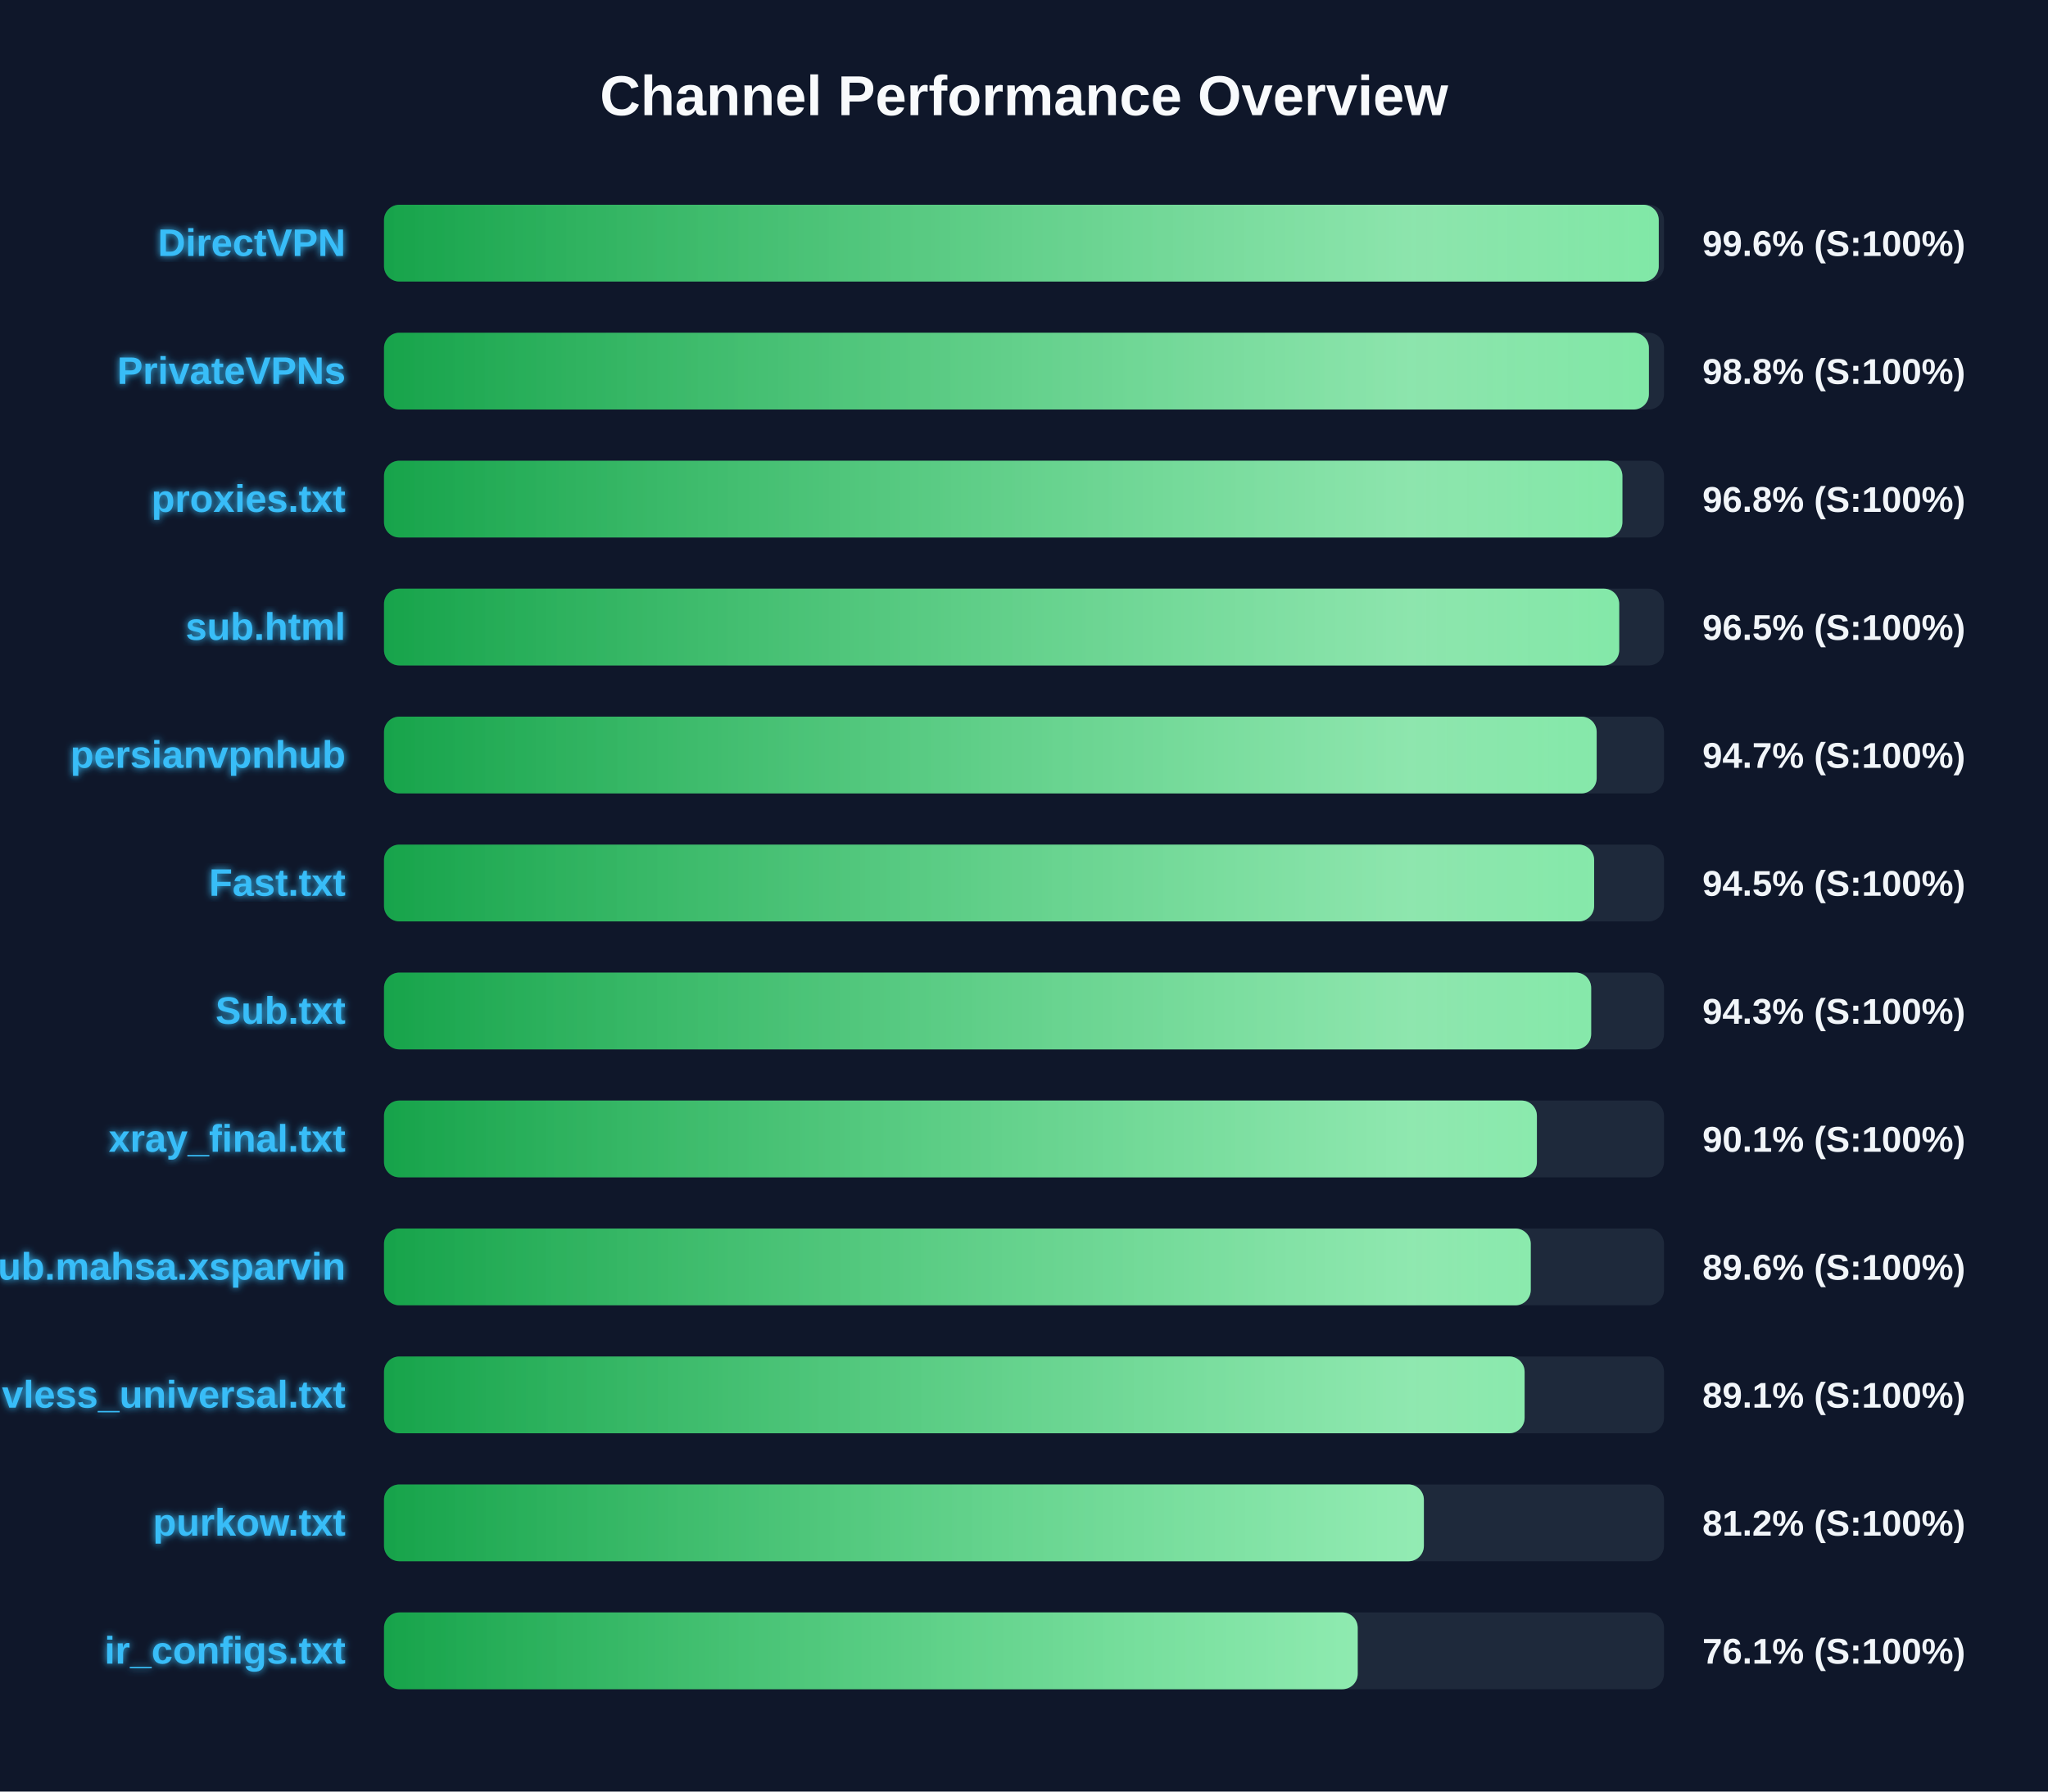
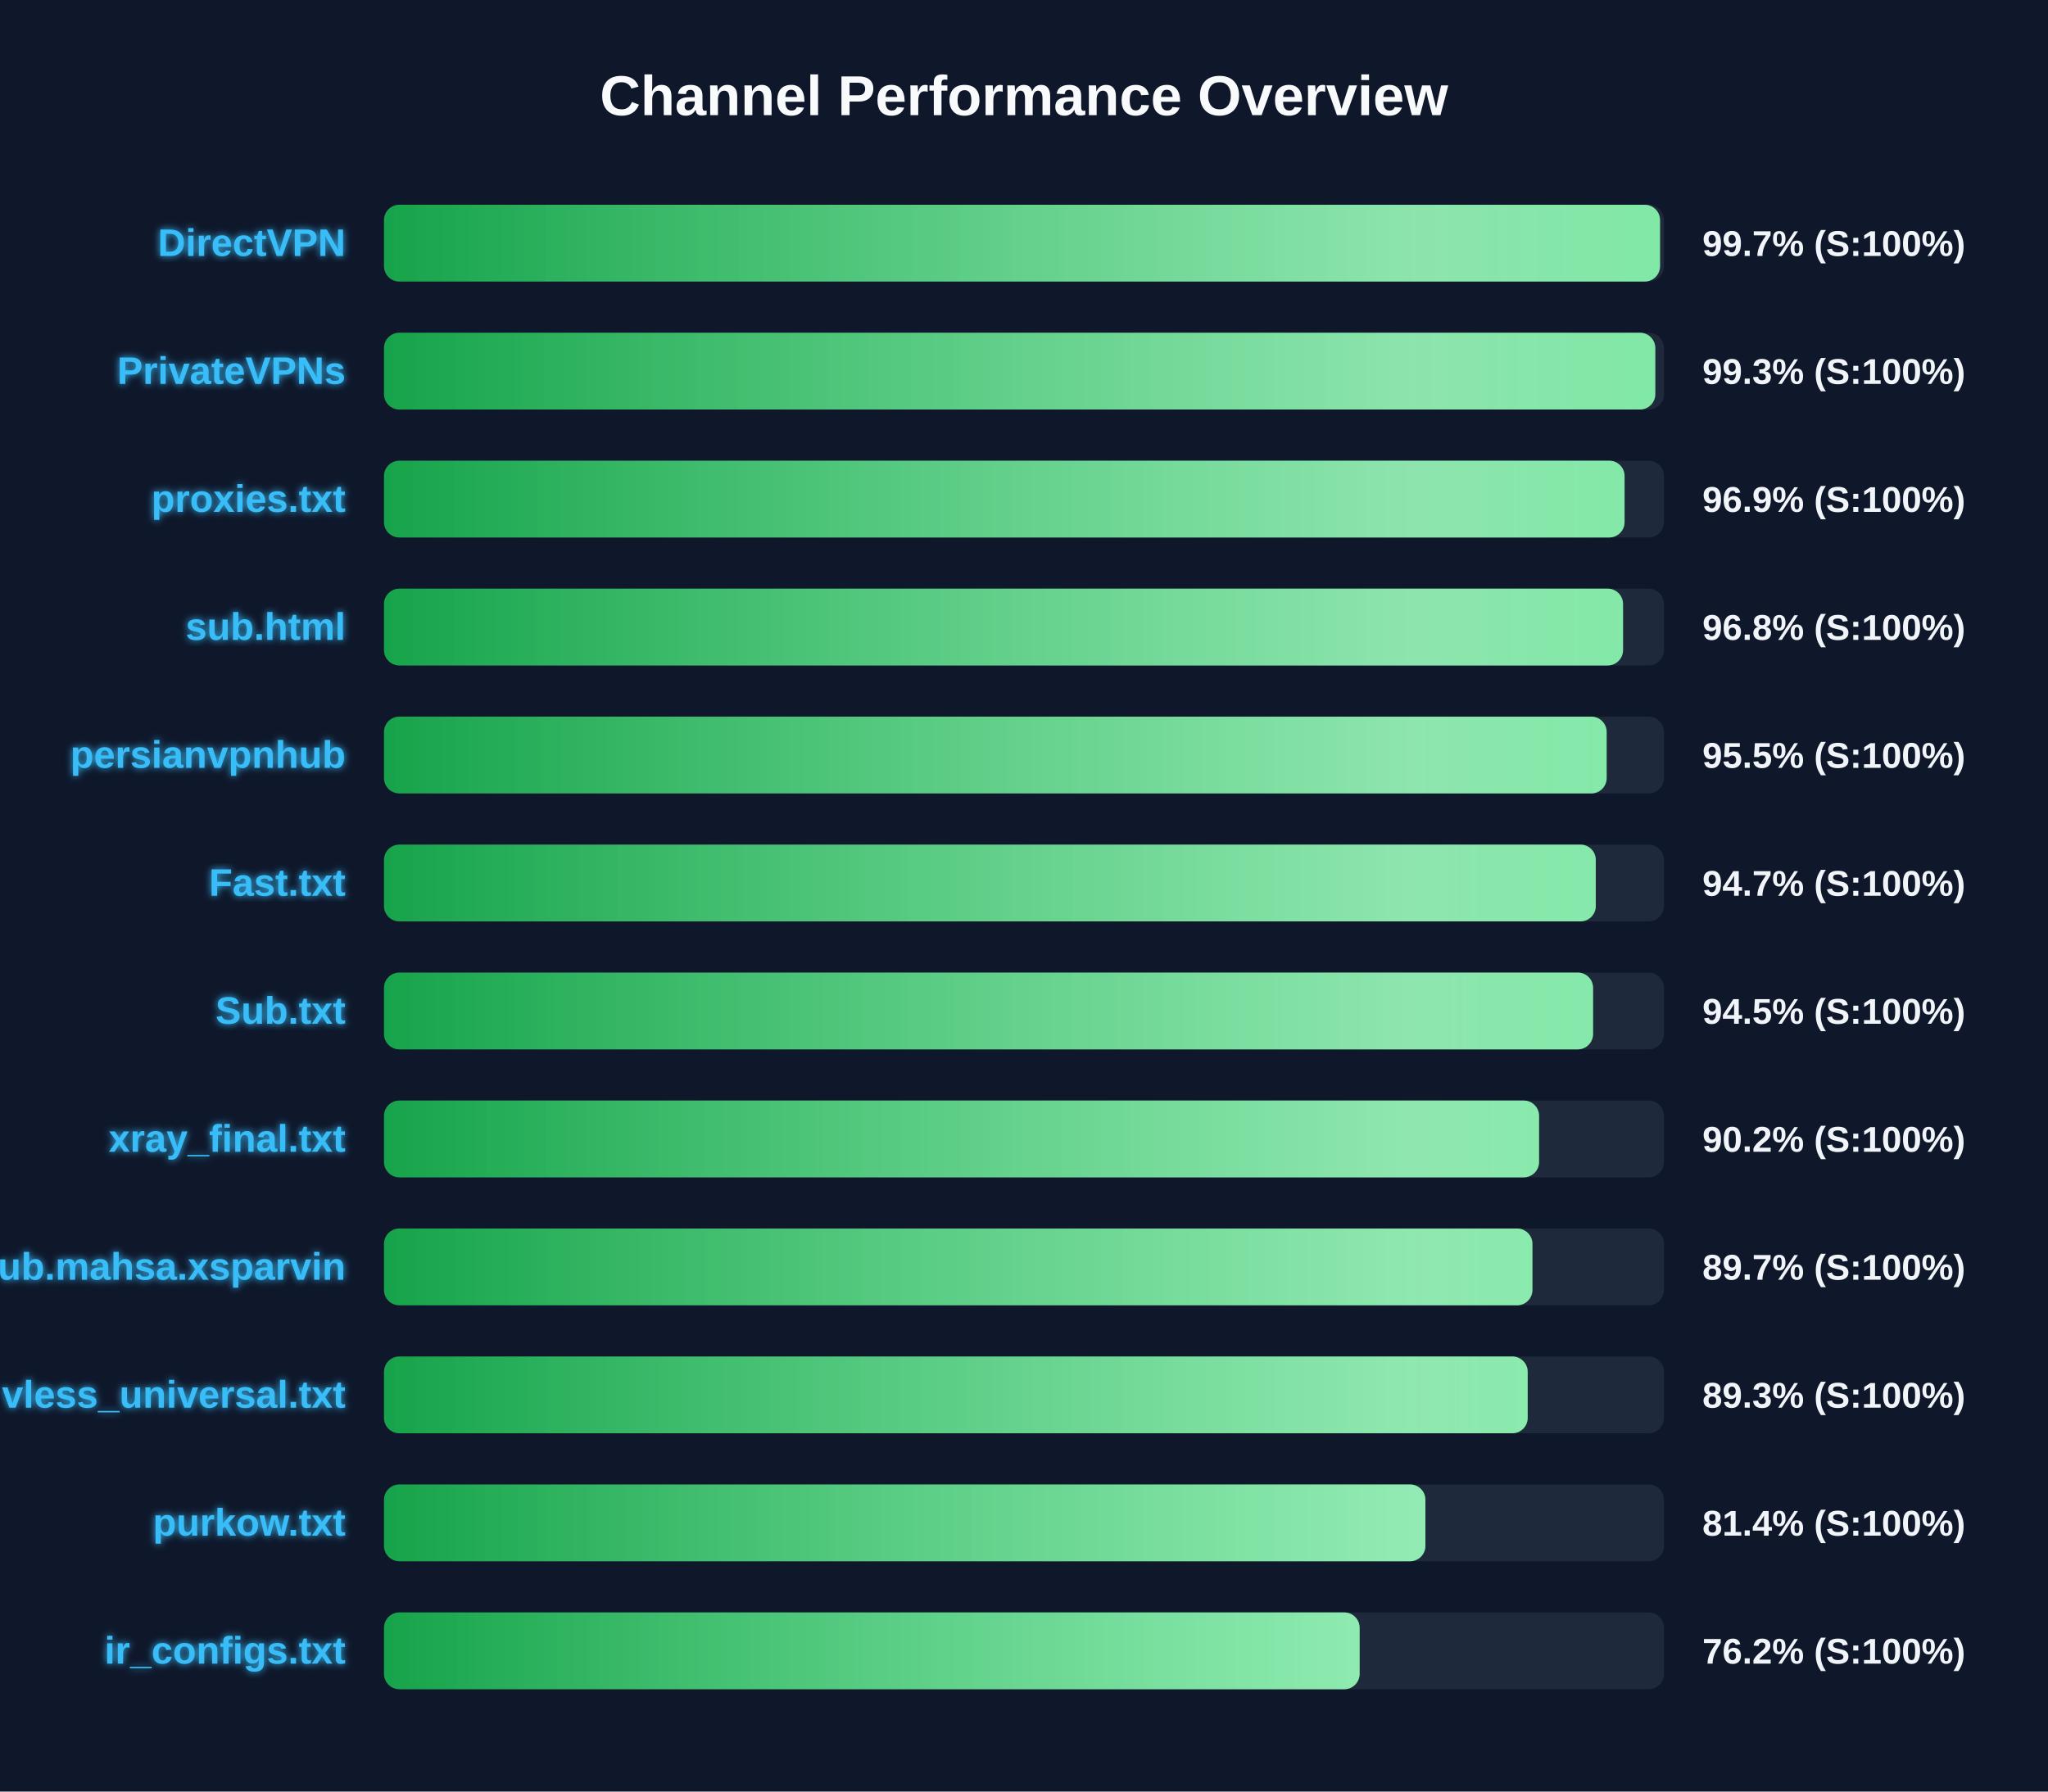
<svg xmlns="http://www.w3.org/2000/svg" width="800" height="700" version="1.1">
  <defs>
    <linearGradient id="grad-green" x1="0%" y1="0%" x2="100%" y2="0%">
      <stop offset="0%" stop-color="#16a34a" />
      <stop offset="100%" stop-color="#4ade80" />
    </linearGradient>
    <linearGradient id="grad-yellow" x1="0%" y1="0%" x2="100%" y2="0%">
      <stop offset="0%" stop-color="#ca8a04" />
      <stop offset="100%" stop-color="#fde047" />
    </linearGradient>
    <linearGradient id="grad-red" x1="0%" y1="0%" x2="100%" y2="0%">
      <stop offset="0%" stop-color="#dc2626" />
      <stop offset="100%" stop-color="#f87171" />
    </linearGradient>
    <linearGradient id="shimmer" x1="0%" y1="0%" x2="100%" y2="0%">
      <stop offset="0%" stop-color="rgba(255,255,255,0)" />
      <stop offset="50%" stop-color="rgba(255,255,255,0.4)" />
      <stop offset="100%" stop-color="rgba(255,255,255,0)" />
    </linearGradient>
    <filter id="glow" x="-20%" y="-20%" width="140%" height="140%">
      <feGaussianBlur stdDeviation="1.5" result="blur" />
      <feComposite in="SourceGraphic" in2="blur" operator="over" />
    </filter>
  </defs>
  <style>
        .bg-rect { fill: #0f172a; }
        .title { font: bold 22px 'Segoe UI', Arial, sans-serif; fill: #f8fafc; }
        .row { font: bold 15px 'Segoe UI', Arial, sans-serif; fill: #38bdf8; filter: url(#glow); }
        .score { font: bold 14px 'Segoe UI', Arial, sans-serif; fill: #f1f5f9; }
        @keyframes shimmer-anim {
            0% { transform: translateX(-100%); }
            100% { transform: translateX(200%); }
        }
        .shimmer-rect {
            animation: shimmer-anim 2.5s infinite linear;
        }
    </style>
  <rect width="100%" height="100%" class="bg-rect" />
  <text x="400" y="45" text-anchor="middle" class="title">Channel Performance Overview</text>
  <rect x="150" y="80" width="500" height="30" fill="#1e293b" rx="6" />
  <clipPath id="clip-0">
-     <rect x="150" y="80" width="497.95" height="30" rx="6" />
+     <rect x="150" y="80" width="498.45" height="30" rx="6" />
  </clipPath>
-   <rect x="150" y="80" width="497.95" height="30" fill="url(#grad-green)" rx="6" />
+   <rect x="150" y="80" width="498.45" height="30" fill="url(#grad-green)" rx="6" />
  <g clip-path="url(#clip-0)">
    <rect x="150" y="80" width="100%" height="30" fill="url(#shimmer)" class="shimmer-rect" />
  </g>
  <text x="135" y="100" text-anchor="end" class="row">DirectVPN</text>
-   <text x="665" y="100" text-anchor="start" class="score">99.6% (S:100%)</text>
+   <text x="665" y="100" text-anchor="start" class="score">99.7% (S:100%)</text>
  <rect x="150" y="130" width="500" height="30" fill="#1e293b" rx="6" />
  <clipPath id="clip-1">
-     <rect x="150" y="130" width="494.1" height="30" rx="6" />
+     <rect x="150" y="130" width="496.6" height="30" rx="6" />
  </clipPath>
-   <rect x="150" y="130" width="494.1" height="30" fill="url(#grad-green)" rx="6" />
+   <rect x="150" y="130" width="496.6" height="30" fill="url(#grad-green)" rx="6" />
  <g clip-path="url(#clip-1)">
    <rect x="150" y="130" width="100%" height="30" fill="url(#shimmer)" class="shimmer-rect" />
  </g>
  <text x="135" y="150" text-anchor="end" class="row">PrivateVPNs</text>
-   <text x="665" y="150" text-anchor="start" class="score">98.8% (S:100%)</text>
+   <text x="665" y="150" text-anchor="start" class="score">99.3% (S:100%)</text>
  <rect x="150" y="180" width="500" height="30" fill="#1e293b" rx="6" />
  <clipPath id="clip-2">
-     <rect x="150" y="180" width="483.75" height="30" rx="6" />
+     <rect x="150" y="180" width="484.6" height="30" rx="6" />
  </clipPath>
-   <rect x="150" y="180" width="483.75" height="30" fill="url(#grad-green)" rx="6" />
+   <rect x="150" y="180" width="484.6" height="30" fill="url(#grad-green)" rx="6" />
  <g clip-path="url(#clip-2)">
    <rect x="150" y="180" width="100%" height="30" fill="url(#shimmer)" class="shimmer-rect" />
  </g>
  <text x="135" y="200" text-anchor="end" class="row">proxies.txt</text>
-   <text x="665" y="200" text-anchor="start" class="score">96.8% (S:100%)</text>
+   <text x="665" y="200" text-anchor="start" class="score">96.9% (S:100%)</text>
  <rect x="150" y="230" width="500" height="30" fill="#1e293b" rx="6" />
  <clipPath id="clip-3">
-     <rect x="150" y="230" width="482.5" height="30" rx="6" />
+     <rect x="150" y="230" width="484.0" height="30" rx="6" />
  </clipPath>
-   <rect x="150" y="230" width="482.5" height="30" fill="url(#grad-green)" rx="6" />
+   <rect x="150" y="230" width="484.0" height="30" fill="url(#grad-green)" rx="6" />
  <g clip-path="url(#clip-3)">
    <rect x="150" y="230" width="100%" height="30" fill="url(#shimmer)" class="shimmer-rect" />
  </g>
  <text x="135" y="250" text-anchor="end" class="row">sub.html</text>
-   <text x="665" y="250" text-anchor="start" class="score">96.5% (S:100%)</text>
+   <text x="665" y="250" text-anchor="start" class="score">96.8% (S:100%)</text>
  <rect x="150" y="280" width="500" height="30" fill="#1e293b" rx="6" />
  <clipPath id="clip-4">
-     <rect x="150" y="280" width="473.7" height="30" rx="6" />
+     <rect x="150" y="280" width="477.6" height="30" rx="6" />
  </clipPath>
-   <rect x="150" y="280" width="473.7" height="30" fill="url(#grad-green)" rx="6" />
+   <rect x="150" y="280" width="477.6" height="30" fill="url(#grad-green)" rx="6" />
  <g clip-path="url(#clip-4)">
    <rect x="150" y="280" width="100%" height="30" fill="url(#shimmer)" class="shimmer-rect" />
  </g>
  <text x="135" y="300" text-anchor="end" class="row">persianvpnhub</text>
-   <text x="665" y="300" text-anchor="start" class="score">94.7% (S:100%)</text>
+   <text x="665" y="300" text-anchor="start" class="score">95.5% (S:100%)</text>
  <rect x="150" y="330" width="500" height="30" fill="#1e293b" rx="6" />
  <clipPath id="clip-5">
-     <rect x="150" y="330" width="472.7" height="30" rx="6" />
+     <rect x="150" y="330" width="473.35" height="30" rx="6" />
  </clipPath>
-   <rect x="150" y="330" width="472.7" height="30" fill="url(#grad-green)" rx="6" />
+   <rect x="150" y="330" width="473.35" height="30" fill="url(#grad-green)" rx="6" />
  <g clip-path="url(#clip-5)">
    <rect x="150" y="330" width="100%" height="30" fill="url(#shimmer)" class="shimmer-rect" />
  </g>
  <text x="135" y="350" text-anchor="end" class="row">Fast.txt</text>
-   <text x="665" y="350" text-anchor="start" class="score">94.5% (S:100%)</text>
+   <text x="665" y="350" text-anchor="start" class="score">94.7% (S:100%)</text>
  <rect x="150" y="380" width="500" height="30" fill="#1e293b" rx="6" />
  <clipPath id="clip-6">
-     <rect x="150" y="380" width="471.55" height="30" rx="6" />
+     <rect x="150" y="380" width="472.3" height="30" rx="6" />
  </clipPath>
-   <rect x="150" y="380" width="471.55" height="30" fill="url(#grad-green)" rx="6" />
+   <rect x="150" y="380" width="472.3" height="30" fill="url(#grad-green)" rx="6" />
  <g clip-path="url(#clip-6)">
    <rect x="150" y="380" width="100%" height="30" fill="url(#shimmer)" class="shimmer-rect" />
  </g>
  <text x="135" y="400" text-anchor="end" class="row">Sub.txt</text>
-   <text x="665" y="400" text-anchor="start" class="score">94.3% (S:100%)</text>
+   <text x="665" y="400" text-anchor="start" class="score">94.5% (S:100%)</text>
  <rect x="150" y="430" width="500" height="30" fill="#1e293b" rx="6" />
  <clipPath id="clip-7">
-     <rect x="150" y="430" width="450.35" height="30" rx="6" />
+     <rect x="150" y="430" width="451.2" height="30" rx="6" />
  </clipPath>
-   <rect x="150" y="430" width="450.35" height="30" fill="url(#grad-green)" rx="6" />
+   <rect x="150" y="430" width="451.2" height="30" fill="url(#grad-green)" rx="6" />
  <g clip-path="url(#clip-7)">
    <rect x="150" y="430" width="100%" height="30" fill="url(#shimmer)" class="shimmer-rect" />
  </g>
  <text x="135" y="450" text-anchor="end" class="row">xray_final.txt</text>
-   <text x="665" y="450" text-anchor="start" class="score">90.1% (S:100%)</text>
+   <text x="665" y="450" text-anchor="start" class="score">90.2% (S:100%)</text>
  <rect x="150" y="480" width="500" height="30" fill="#1e293b" rx="6" />
  <clipPath id="clip-8">
-     <rect x="150" y="480" width="447.95" height="30" rx="6" />
+     <rect x="150" y="480" width="448.6" height="30" rx="6" />
  </clipPath>
-   <rect x="150" y="480" width="447.95" height="30" fill="url(#grad-green)" rx="6" />
+   <rect x="150" y="480" width="448.6" height="30" fill="url(#grad-green)" rx="6" />
  <g clip-path="url(#clip-8)">
    <rect x="150" y="480" width="100%" height="30" fill="url(#shimmer)" class="shimmer-rect" />
  </g>
  <text x="135" y="500" text-anchor="end" class="row">Sub.mahsa.xsparvin</text>
-   <text x="665" y="500" text-anchor="start" class="score">89.6% (S:100%)</text>
+   <text x="665" y="500" text-anchor="start" class="score">89.7% (S:100%)</text>
  <rect x="150" y="530" width="500" height="30" fill="#1e293b" rx="6" />
  <clipPath id="clip-9">
-     <rect x="150" y="530" width="445.55" height="30" rx="6" />
+     <rect x="150" y="530" width="446.75" height="30" rx="6" />
  </clipPath>
-   <rect x="150" y="530" width="445.55" height="30" fill="url(#grad-green)" rx="6" />
+   <rect x="150" y="530" width="446.75" height="30" fill="url(#grad-green)" rx="6" />
  <g clip-path="url(#clip-9)">
    <rect x="150" y="530" width="100%" height="30" fill="url(#shimmer)" class="shimmer-rect" />
  </g>
  <text x="135" y="550" text-anchor="end" class="row">vless_universal.txt</text>
-   <text x="665" y="550" text-anchor="start" class="score">89.1% (S:100%)</text>
+   <text x="665" y="550" text-anchor="start" class="score">89.3% (S:100%)</text>
  <rect x="150" y="580" width="500" height="30" fill="#1e293b" rx="6" />
  <clipPath id="clip-10">
-     <rect x="150" y="580" width="406.2" height="30" rx="6" />
+     <rect x="150" y="580" width="406.8" height="30" rx="6" />
  </clipPath>
-   <rect x="150" y="580" width="406.2" height="30" fill="url(#grad-green)" rx="6" />
+   <rect x="150" y="580" width="406.8" height="30" fill="url(#grad-green)" rx="6" />
  <g clip-path="url(#clip-10)">
    <rect x="150" y="580" width="100%" height="30" fill="url(#shimmer)" class="shimmer-rect" />
  </g>
  <text x="135" y="600" text-anchor="end" class="row">purkow.txt</text>
-   <text x="665" y="600" text-anchor="start" class="score">81.2% (S:100%)</text>
+   <text x="665" y="600" text-anchor="start" class="score">81.4% (S:100%)</text>
  <rect x="150" y="630" width="500" height="30" fill="#1e293b" rx="6" />
  <clipPath id="clip-11">
-     <rect x="150" y="630" width="380.35" height="30" rx="6" />
+     <rect x="150" y="630" width="381.1" height="30" rx="6" />
  </clipPath>
-   <rect x="150" y="630" width="380.35" height="30" fill="url(#grad-green)" rx="6" />
+   <rect x="150" y="630" width="381.1" height="30" fill="url(#grad-green)" rx="6" />
  <g clip-path="url(#clip-11)">
    <rect x="150" y="630" width="100%" height="30" fill="url(#shimmer)" class="shimmer-rect" />
  </g>
  <text x="135" y="650" text-anchor="end" class="row">ir_configs.txt</text>
-   <text x="665" y="650" text-anchor="start" class="score">76.1% (S:100%)</text>
+   <text x="665" y="650" text-anchor="start" class="score">76.2% (S:100%)</text>
</svg>
